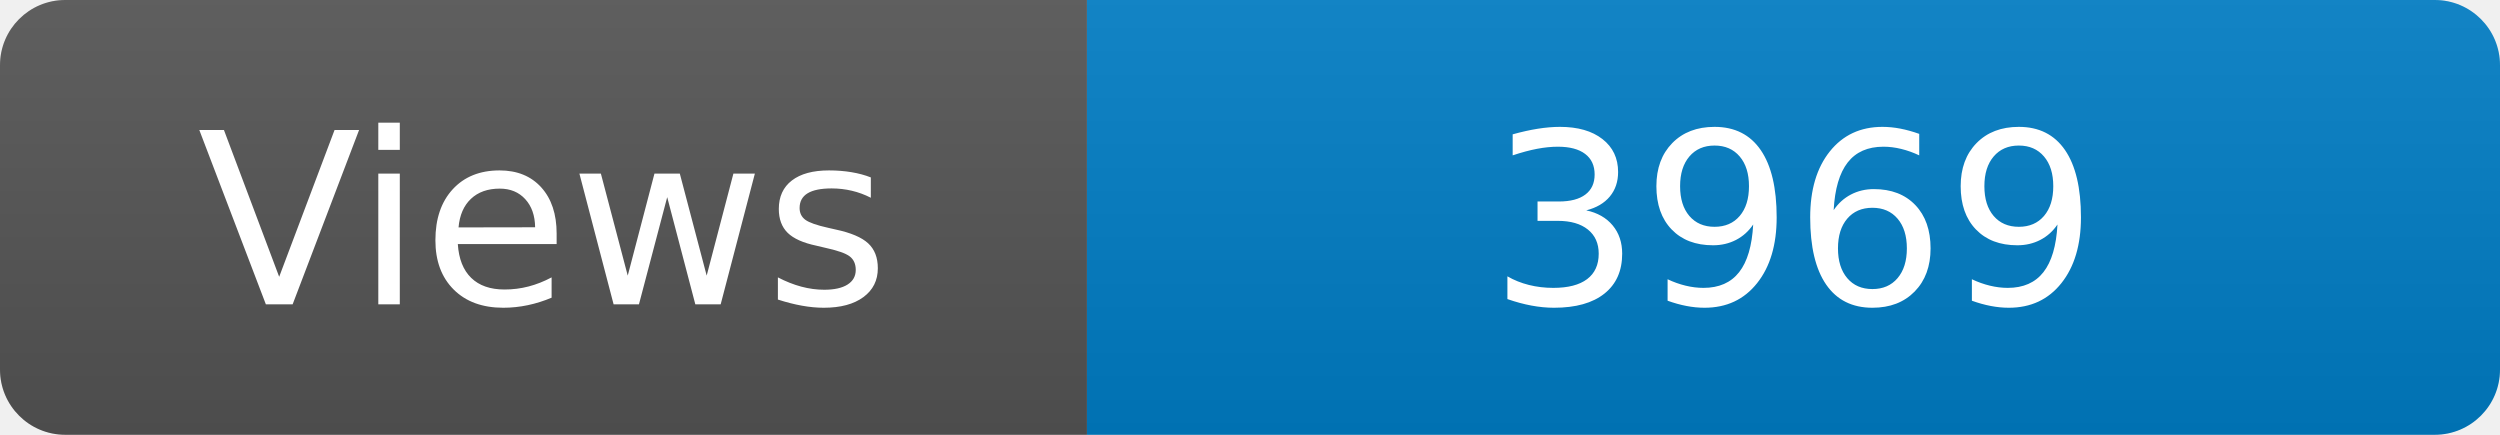
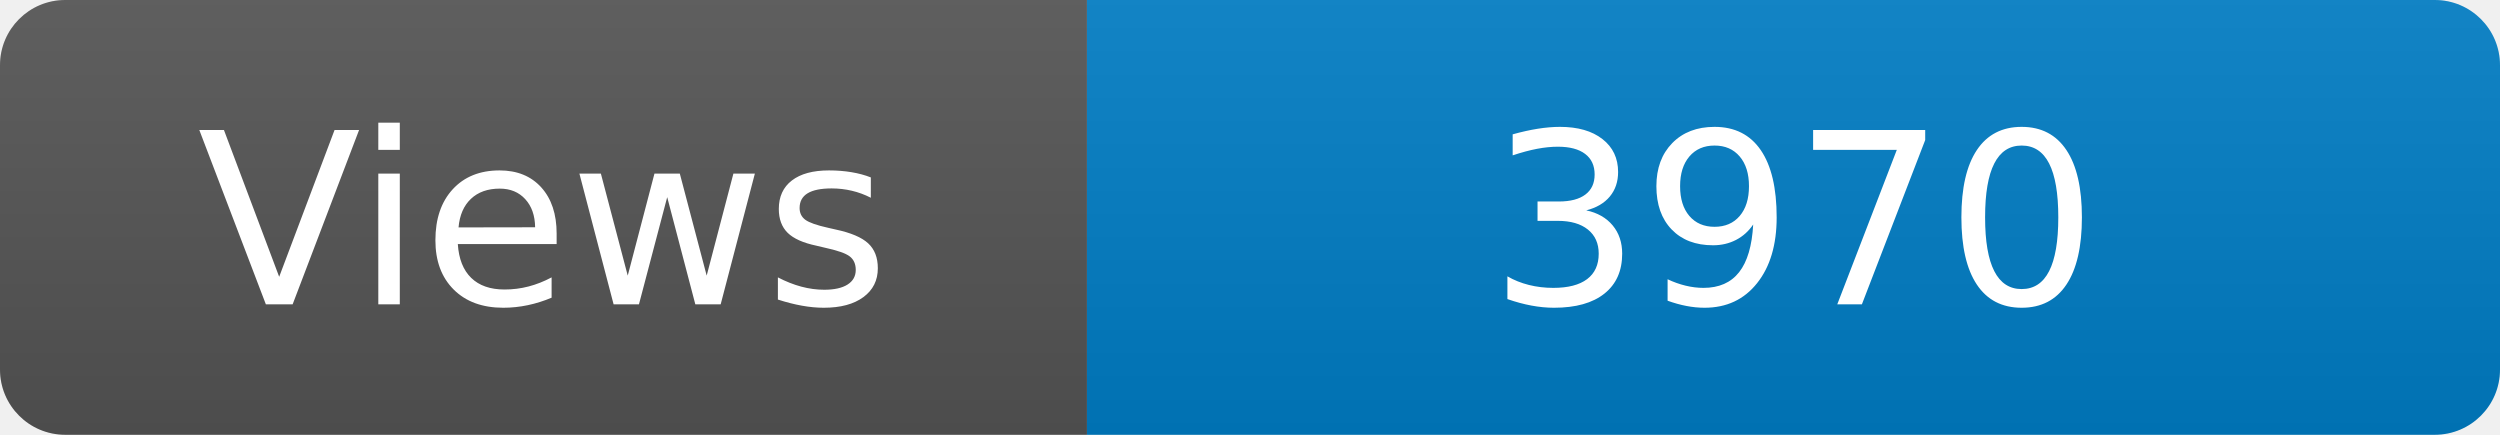
<svg xmlns="http://www.w3.org/2000/svg" width="115" height="20" role="img" aria-label="Maintained?: yes">
  <linearGradient id="s" x2="0" y2="100%">
    <stop offset="0" stop-color="#bbb" stop-opacity=".1" />
    <stop offset="1" stop-opacity=".1" />
  </linearGradient>
  <clipPath id="r">
    <rect width="115" height="20" rx="3" fill="#fff" />
  </clipPath>
  <g clip-path="url(#r)">
    <rect width="50" height="20" fill="#555" />
    <rect x="50" width="160" height="20" fill="#007ec6" />
    <rect width="115" height="20" fill="url(#s)" />
  </g>
  <g fill="#fff" text-anchor="middle" font-family="Verdana,Geneva,DejaVu Sans,sans-serif" font-size="110">
    <text x="250" y="140" transform="scale(.1)" fill="#fff">Views</text>
-     <text x="825" y="140" transform="scale(.1)" fill="#fff">3969</text>
+     <text x="825" y="140" transform="scale(.1)" fill="#fff">3970</text>
  </g>
</svg>
